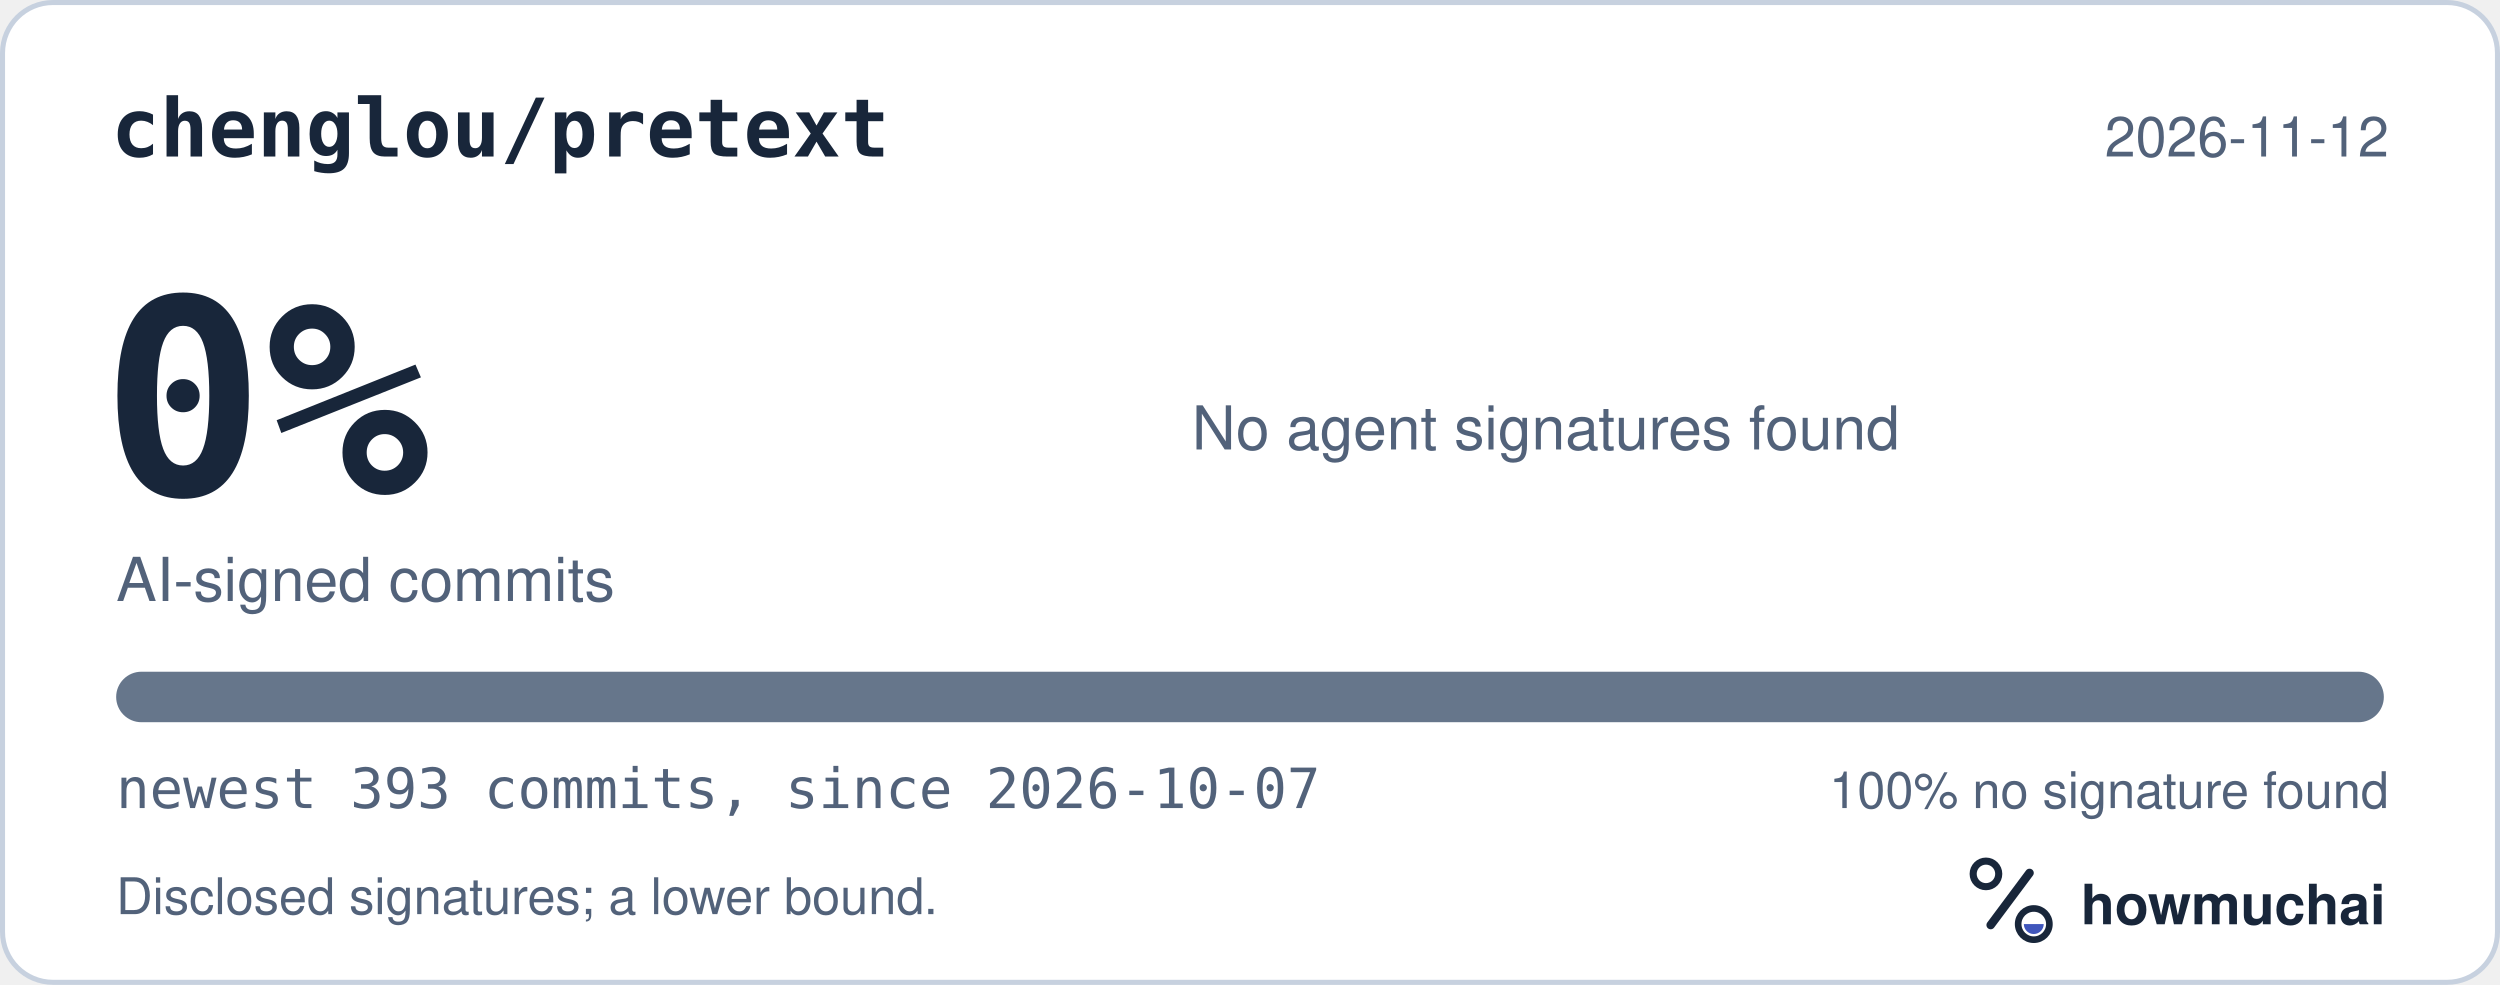
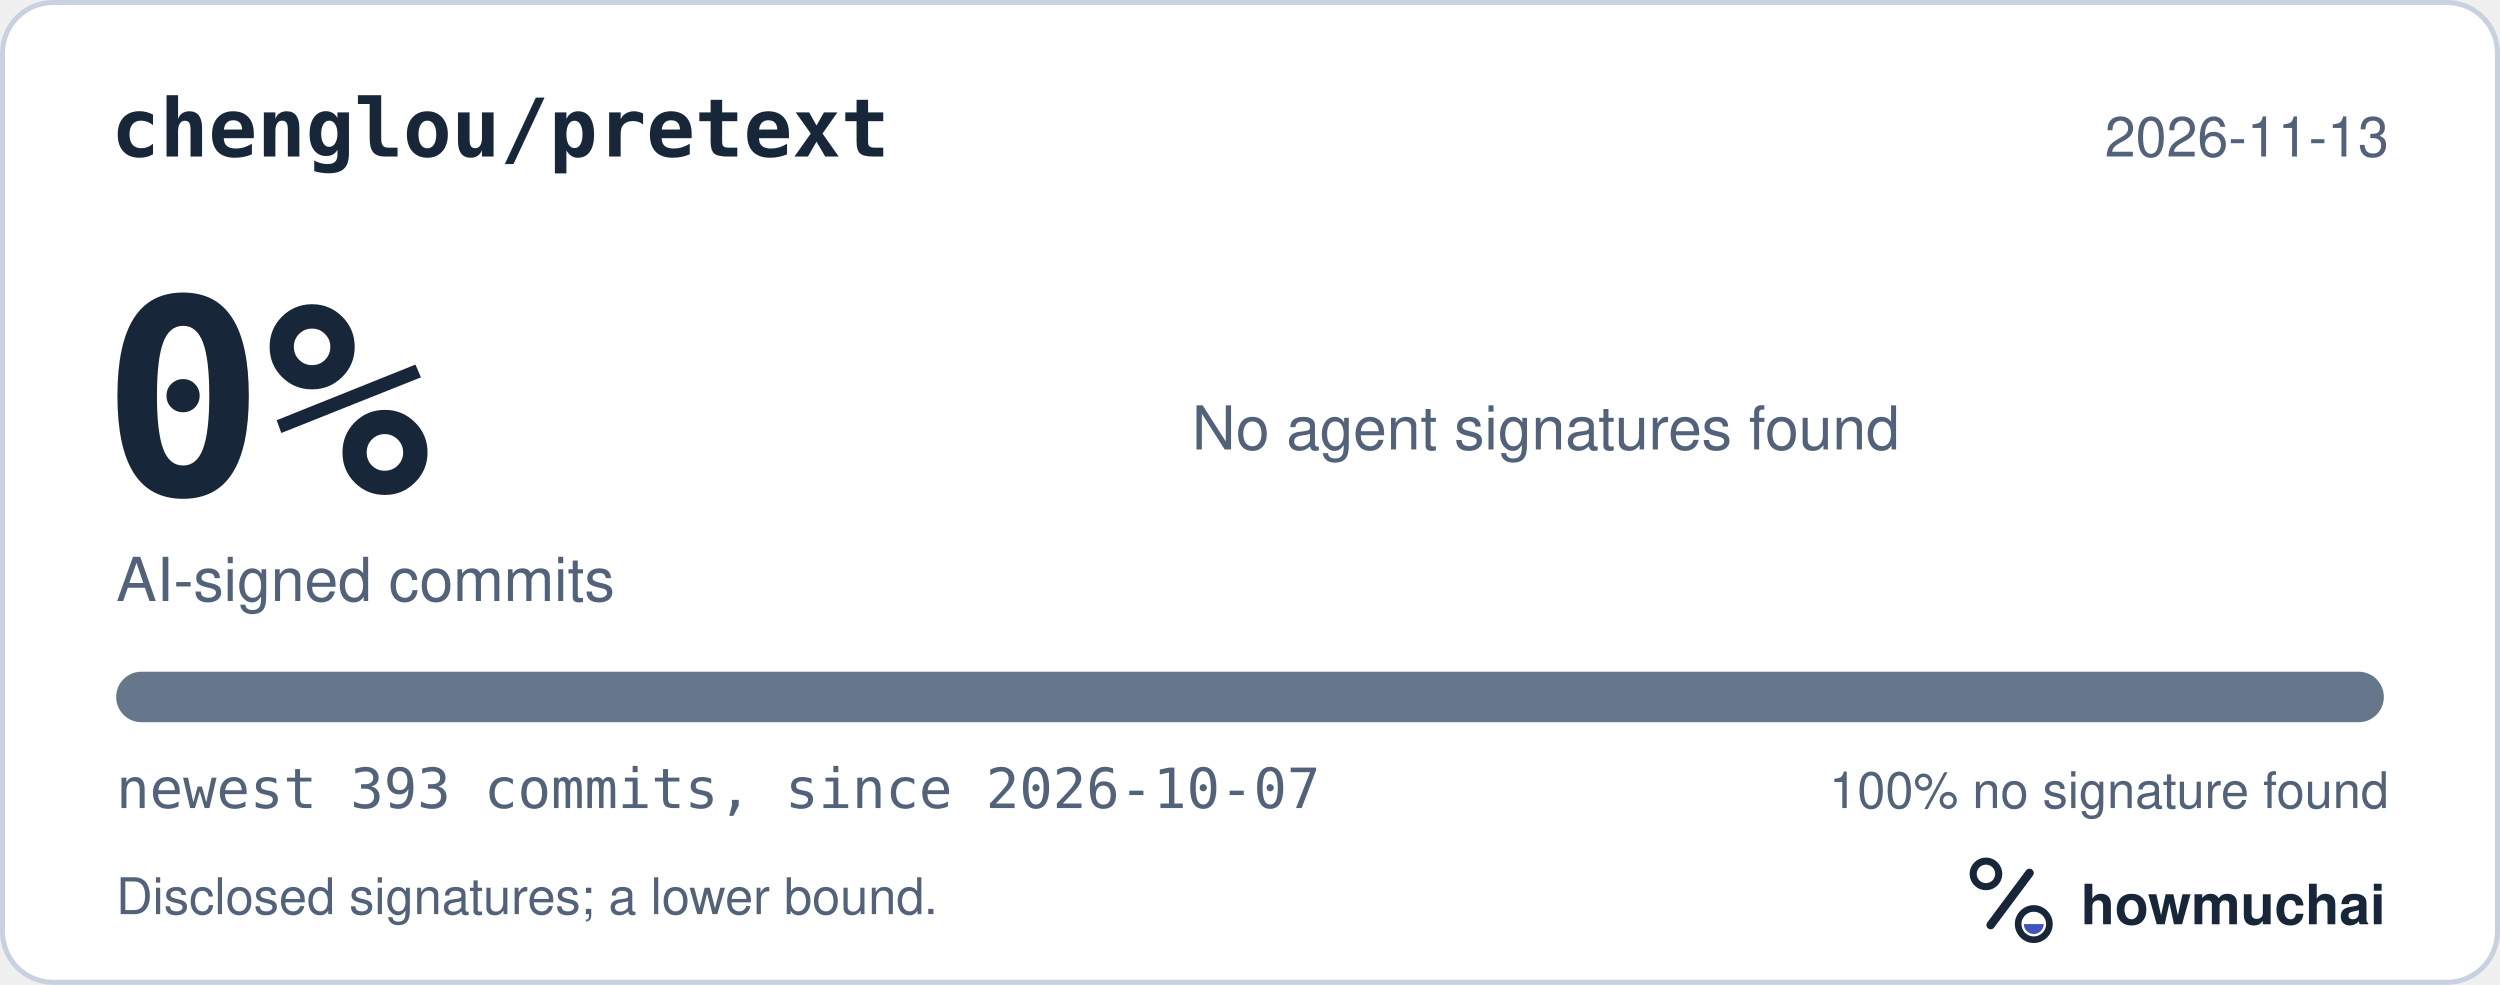
<svg xmlns="http://www.w3.org/2000/svg" width="495" height="195" viewBox="0 0 495 195" role="img" aria-labelledby="hm-t hm-d">
  <rect x="0.5" y="0.5" width="494" height="194" rx="10" fill="#FFFFFF" stroke="#C7D1DF" />
  <text x="22" y="31" fill="#18263A" font-family="ui-monospace, SF Mono, Menlo, Consolas, IBM Plex Mono, monospace" font-size="16" font-weight="600">chenglou/pretext</text>
-   <text x="473" y="31" fill="#52627A" font-family="-apple-system, BlinkMacSystemFont, Segoe UI, Helvetica, Arial, Fira Sans, sans-serif" font-size="11" text-anchor="end">2026-11-12</text>
+   <text x="473" y="31" fill="#52627A" font-family="-apple-system, BlinkMacSystemFont, Segoe UI, Helvetica, Arial, Fira Sans, sans-serif" font-size="11" text-anchor="end">2026-11-13</text>
  <text x="20" y="98" fill="#18263A" font-family="ui-monospace, SF Mono, Menlo, Consolas, IBM Plex Mono, monospace" font-size="54" font-weight="700">0%</text>
  <text x="23" y="119" fill="#52627A" font-family="-apple-system, BlinkMacSystemFont, Segoe UI, Helvetica, Arial, Fira Sans, sans-serif" font-size="12">AI-signed commits</text>
  <text x="236" y="89" fill="#52627A" font-family="-apple-system, BlinkMacSystemFont, Segoe UI, Helvetica, Arial, Fira Sans, sans-serif" font-size="12">No agent signatures found</text>
  <defs>
    <clipPath id="hm-bar">
      <rect x="23" y="133" width="449" height="10" rx="5" />
    </clipPath>
  </defs>
  <rect x="23" y="133" width="449" height="10" rx="5" fill="#66768B" />
  <g clip-path="url(#hm-bar)" />
  <text x="23" y="160" fill="#52627A" font-family="ui-monospace, SF Mono, Menlo, Consolas, IBM Plex Mono, monospace" font-size="11">newest 393 commits, since 2026-10-07</text>
  <text x="473" y="160" fill="#52627A" font-family="-apple-system, BlinkMacSystemFont, Segoe UI, Helvetica, Arial, Fira Sans, sans-serif" font-size="10" text-anchor="end">100% no signature found</text>
  <text x="23" y="181" fill="#52627A" font-family="-apple-system, BlinkMacSystemFont, Segoe UI, Helvetica, Arial, Fira Sans, sans-serif" font-size="10">Disclosed signatures; a lower bound.</text>
  <g transform="translate(386 166) scale(0.046875)">
    <circle cx="154" cy="150" r="54" fill="none" stroke="#18263A" stroke-width="30" />
    <path d="M174 366 338 146" fill="none" stroke="#18263A" stroke-width="36" stroke-linecap="round" />
    <circle cx="356" cy="362" r="66" fill="none" stroke="#18263A" stroke-width="28" />
    <path d="M314 362a42 42 0 0 0 84 0Z" fill="#4056BC" />
  </g>
  <text x="412" y="183" fill="#18263A" font-family="-apple-system, BlinkMacSystemFont, Segoe UI, Helvetica, Arial, Fira Sans, sans-serif" font-size="11" font-weight="650">howmuchai</text>
</svg>
